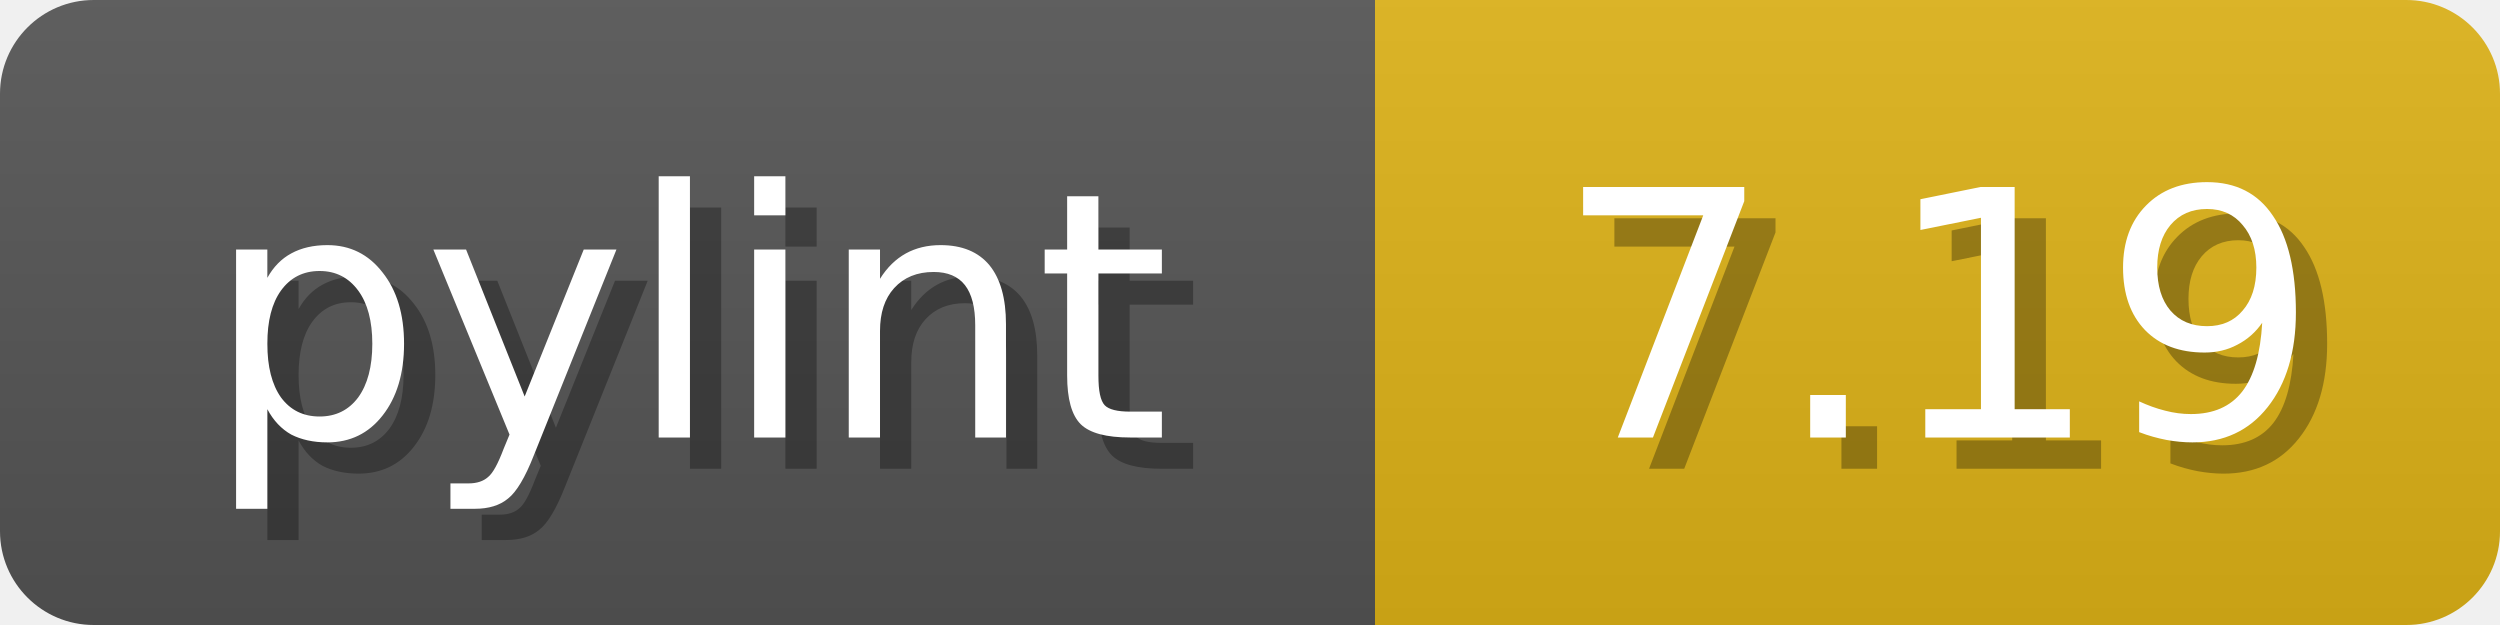
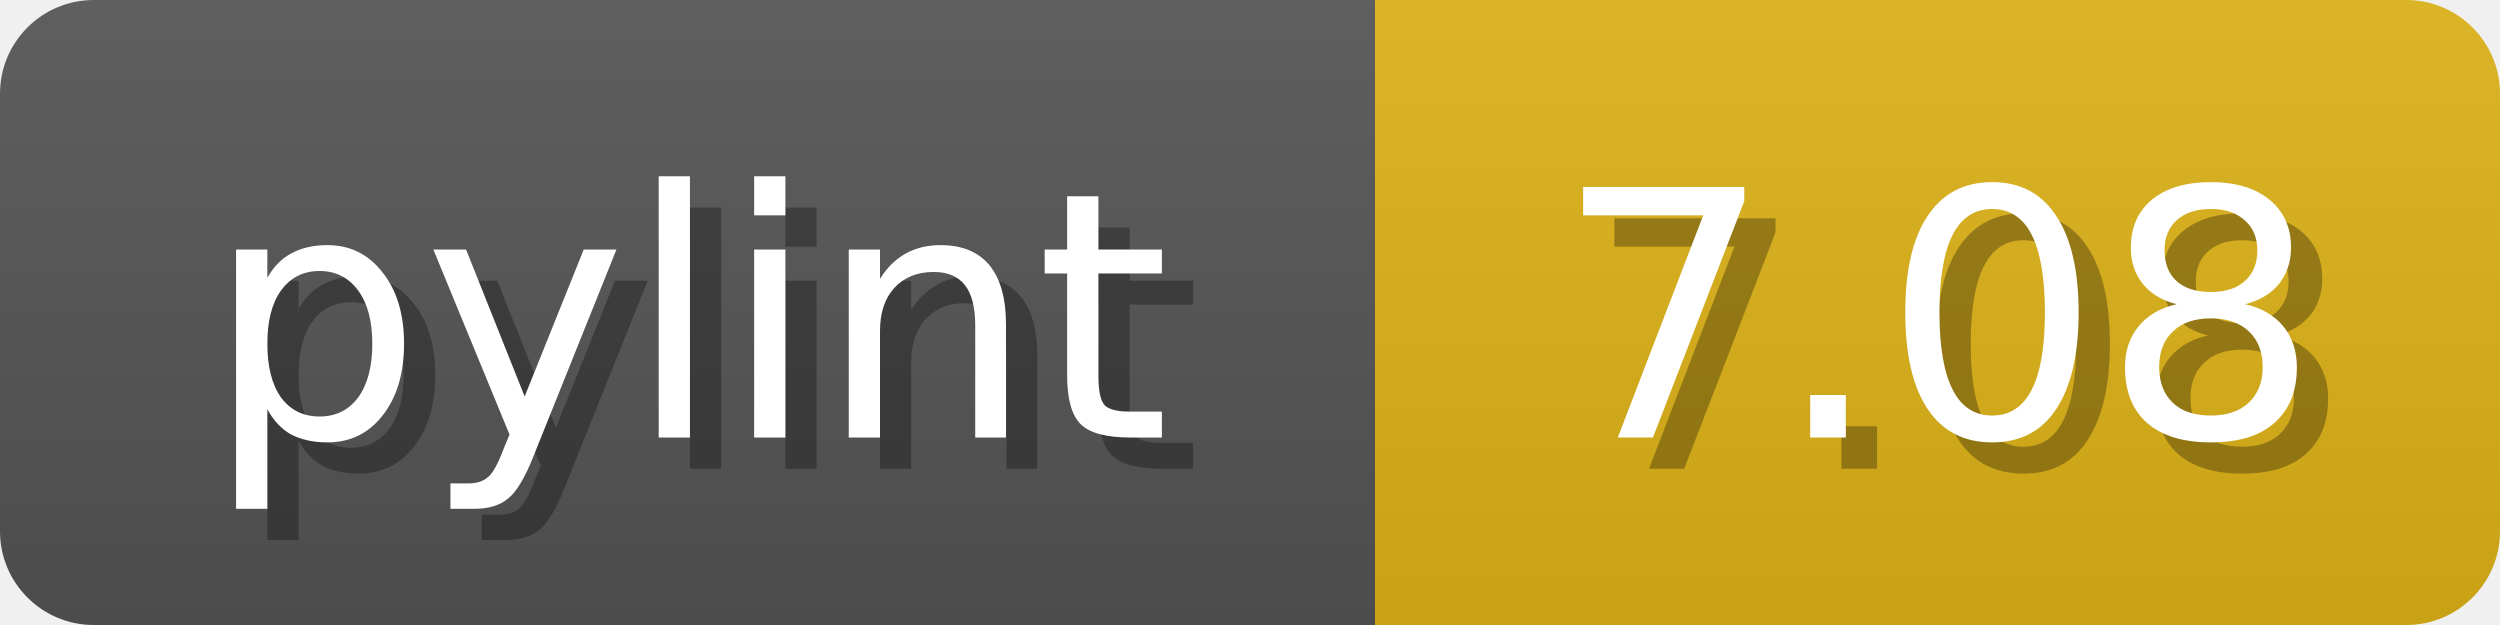
<svg xmlns="http://www.w3.org/2000/svg" width="80" height="20">
  <linearGradient id="b" x2="0" y2="100%">
    <stop offset="0" stop-color="#bbb" stop-opacity=".1" />
    <stop offset="1" stop-opacity=".1" />
  </linearGradient>
  <mask id="anybadge_1">
    <rect width="80" height="20" rx="3" fill="#fff" />
  </mask>
  <g mask="url(#anybadge_1)">
    <path fill="#555" d="M0 0h44v20H0z" />
    <path fill="#dfb317" d="M44 0h36v20H44z" />
    <path fill="url(#b)" d="M0 0h80v20H0z" />
  </g>
  <g fill="#fff" text-anchor="middle" font-family="DejaVu Sans,Verdana,Geneva,sans-serif" font-size="11">
    <text x="23.0" y="15" fill="#010101" fill-opacity=".3">pylint</text>
    <text x="22.0" y="14">pylint</text>
  </g>
  <g fill="#fff" text-anchor="middle" font-family="DejaVu Sans,Verdana,Geneva,sans-serif" font-size="11">
-     <text x="63.0" y="15" fill="#010101" fill-opacity=".3">7.19</text>
-     <text x="62.0" y="14">7.19</text>
+     <text x="63.0" y="15" fill="#010101" fill-opacity=".3">7.08</text>
+     <text x="62.0" y="14">7.08</text>
  </g>
</svg>
